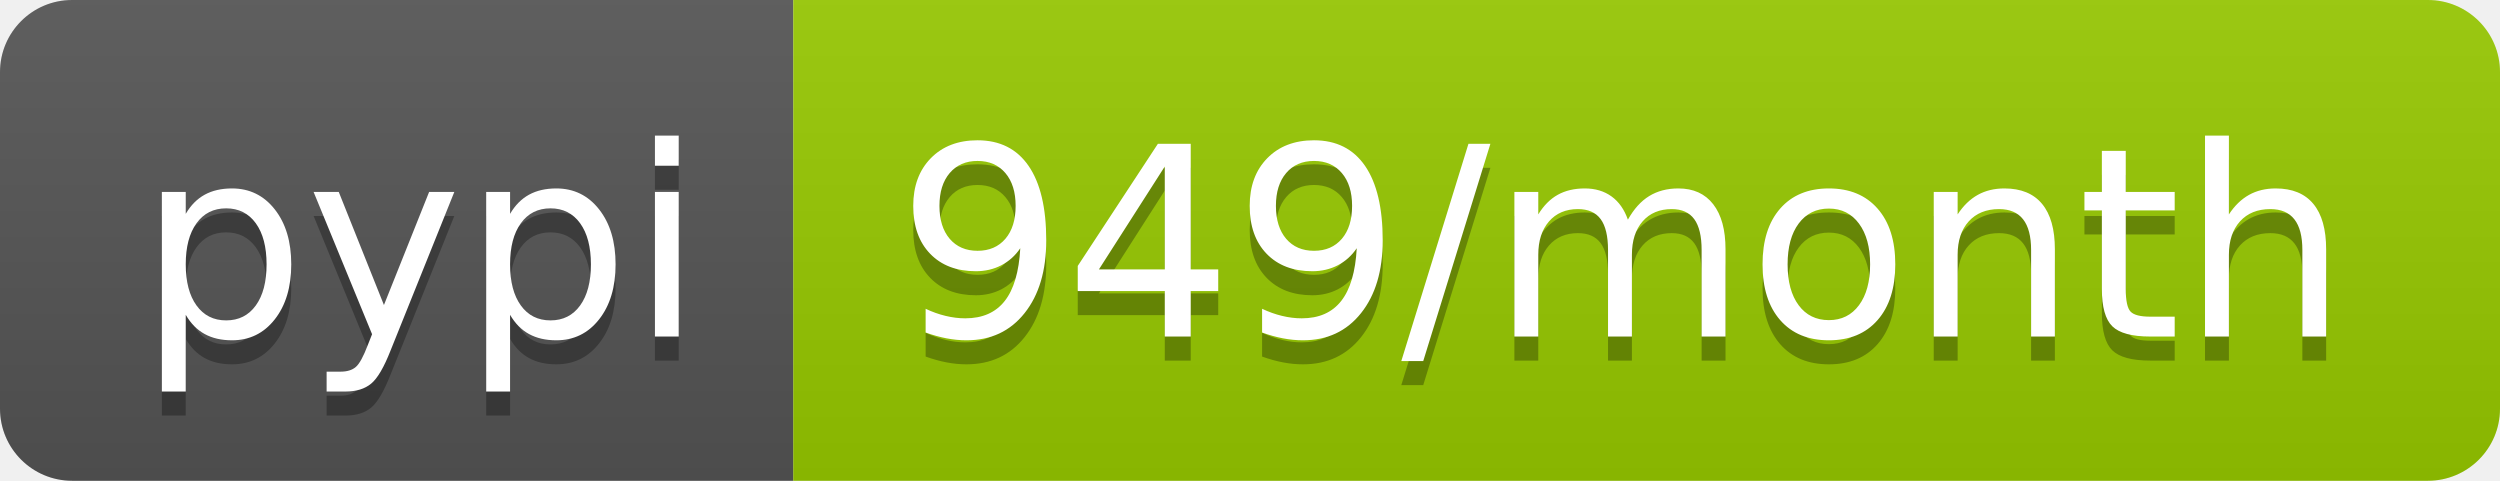
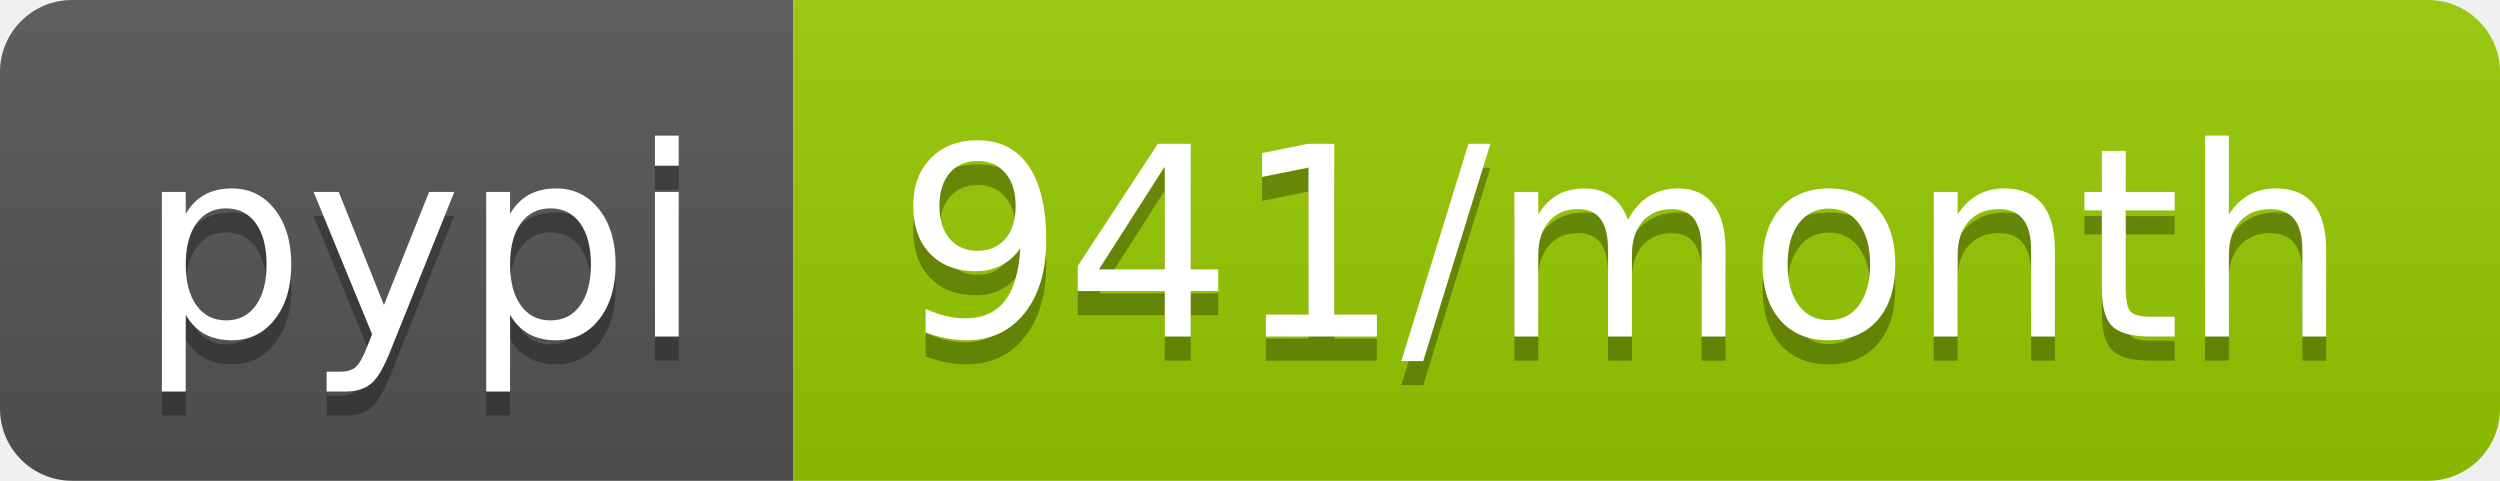
- <svg xmlns="http://www.w3.org/2000/svg" width="104" height="20" role="img" aria-label="pypi: 949/month">
+ <svg xmlns="http://www.w3.org/2000/svg" width="104" height="20" role="img" aria-label="pypi: 941/month">
  <linearGradient id="s" x2="0" y2="100%">
    <stop offset="0" stop-color="#bbb" stop-opacity=".1" />
    <stop offset="1" stop-opacity=".1" />
  </linearGradient>
  <clipPath id="r">
    <rect width="104" height="20" rx="3" fill="#fff" />
  </clipPath>
  <g clip-path="url(#r)">
    <rect width="33" height="20" fill="#555" />
    <rect x="33" width="71" height="20" fill="#97ca00" />
    <rect width="104" height="20" fill="url(#s)" />
  </g>
  <g fill="#fff" text-anchor="middle" font-family="Verdana,Geneva,DejaVu Sans,sans-serif" text-rendering="geometricPrecision" font-size="110">
    <text aria-hidden="true" x="175" y="150" fill="#010101" fill-opacity=".3" transform="scale(.1)" textLength="230">pypi</text>
    <text x="175" y="140" transform="scale(.1)" fill="#fff" textLength="230">pypi</text>
-     <text aria-hidden="true" x="675" y="150" fill="#010101" fill-opacity=".3" transform="scale(.1)" textLength="610">949/month</text>
-     <text x="675" y="140" transform="scale(.1)" fill="#fff" textLength="610">949/month</text>
+     <text aria-hidden="true" x="675" y="150" fill="#010101" fill-opacity=".3" transform="scale(.1)" textLength="610">941/month</text>
+     <text x="675" y="140" transform="scale(.1)" fill="#fff" textLength="610">941/month</text>
  </g>
</svg>
